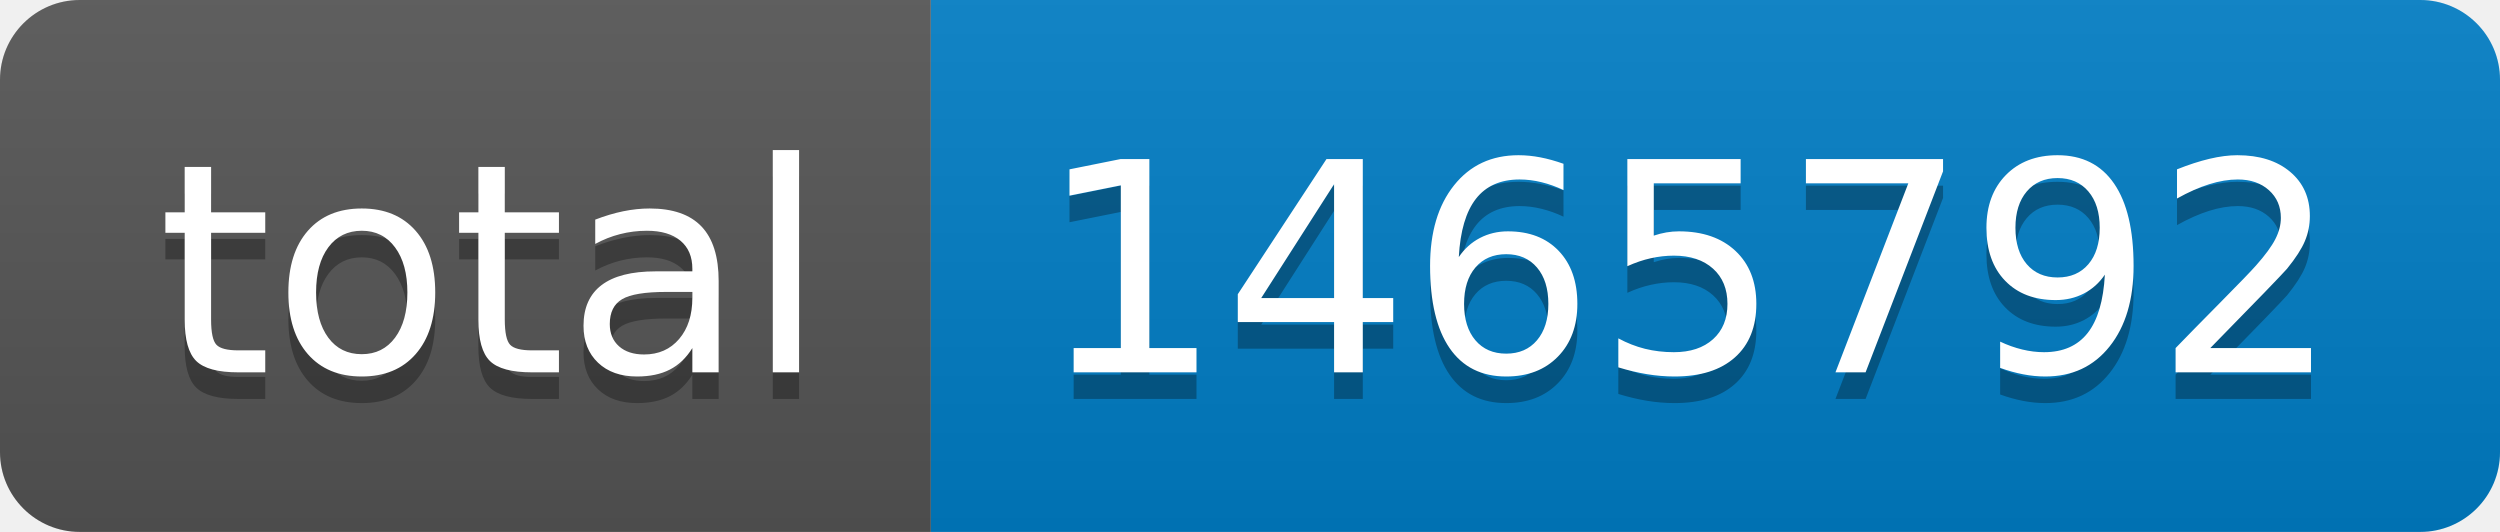
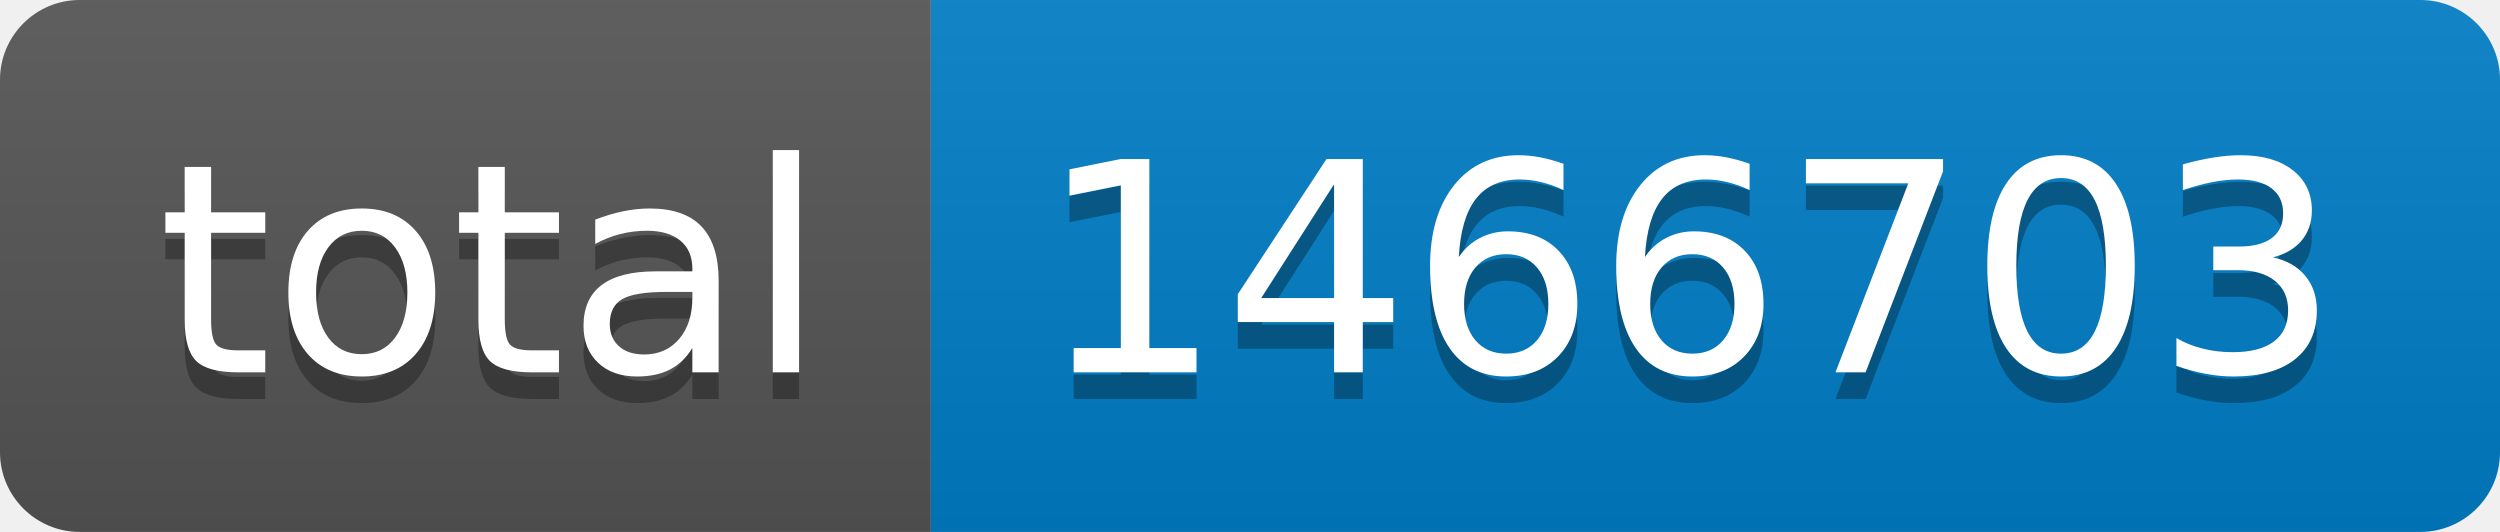
- <svg xmlns="http://www.w3.org/2000/svg" width="94" height="20" role="img" aria-label="total: 1465792">
+ <svg xmlns="http://www.w3.org/2000/svg" width="94" height="20" role="img" aria-label="total: 1466703">
  <linearGradient id="s" x2="0" y2="100%">
    <stop offset="0" stop-color="#bbb" stop-opacity=".1" />
    <stop offset="1" stop-opacity=".1" />
  </linearGradient>
  <clipPath id="r">
    <rect width="94" height="20" rx="3" fill="#fff" />
  </clipPath>
  <g clip-path="url(#r)">
    <rect width="35" height="20" fill="#555" />
    <rect x="35" width="59" height="20" fill="#007ec6" />
    <rect width="94" height="20" fill="url(#s)" />
  </g>
  <g fill="#fff" text-anchor="middle" font-family="Verdana,Geneva,DejaVu Sans,sans-serif" text-rendering="geometricPrecision" font-size="110">
    <text aria-hidden="true" x="185" y="150" fill="#010101" fill-opacity=".3" transform="scale(.1)" textLength="250">total</text>
    <text x="185" y="140" transform="scale(.1)" fill="#fff" textLength="250">total</text>
-     <text aria-hidden="true" x="635" y="150" fill="#010101" fill-opacity=".3" transform="scale(.1)" textLength="490">1465792</text>
-     <text x="635" y="140" transform="scale(.1)" fill="#fff" textLength="490">1465792</text>
+     <text aria-hidden="true" x="635" y="150" fill="#010101" fill-opacity=".3" transform="scale(.1)" textLength="490">1466703</text>
+     <text x="635" y="140" transform="scale(.1)" fill="#fff" textLength="490">1466703</text>
  </g>
</svg>
